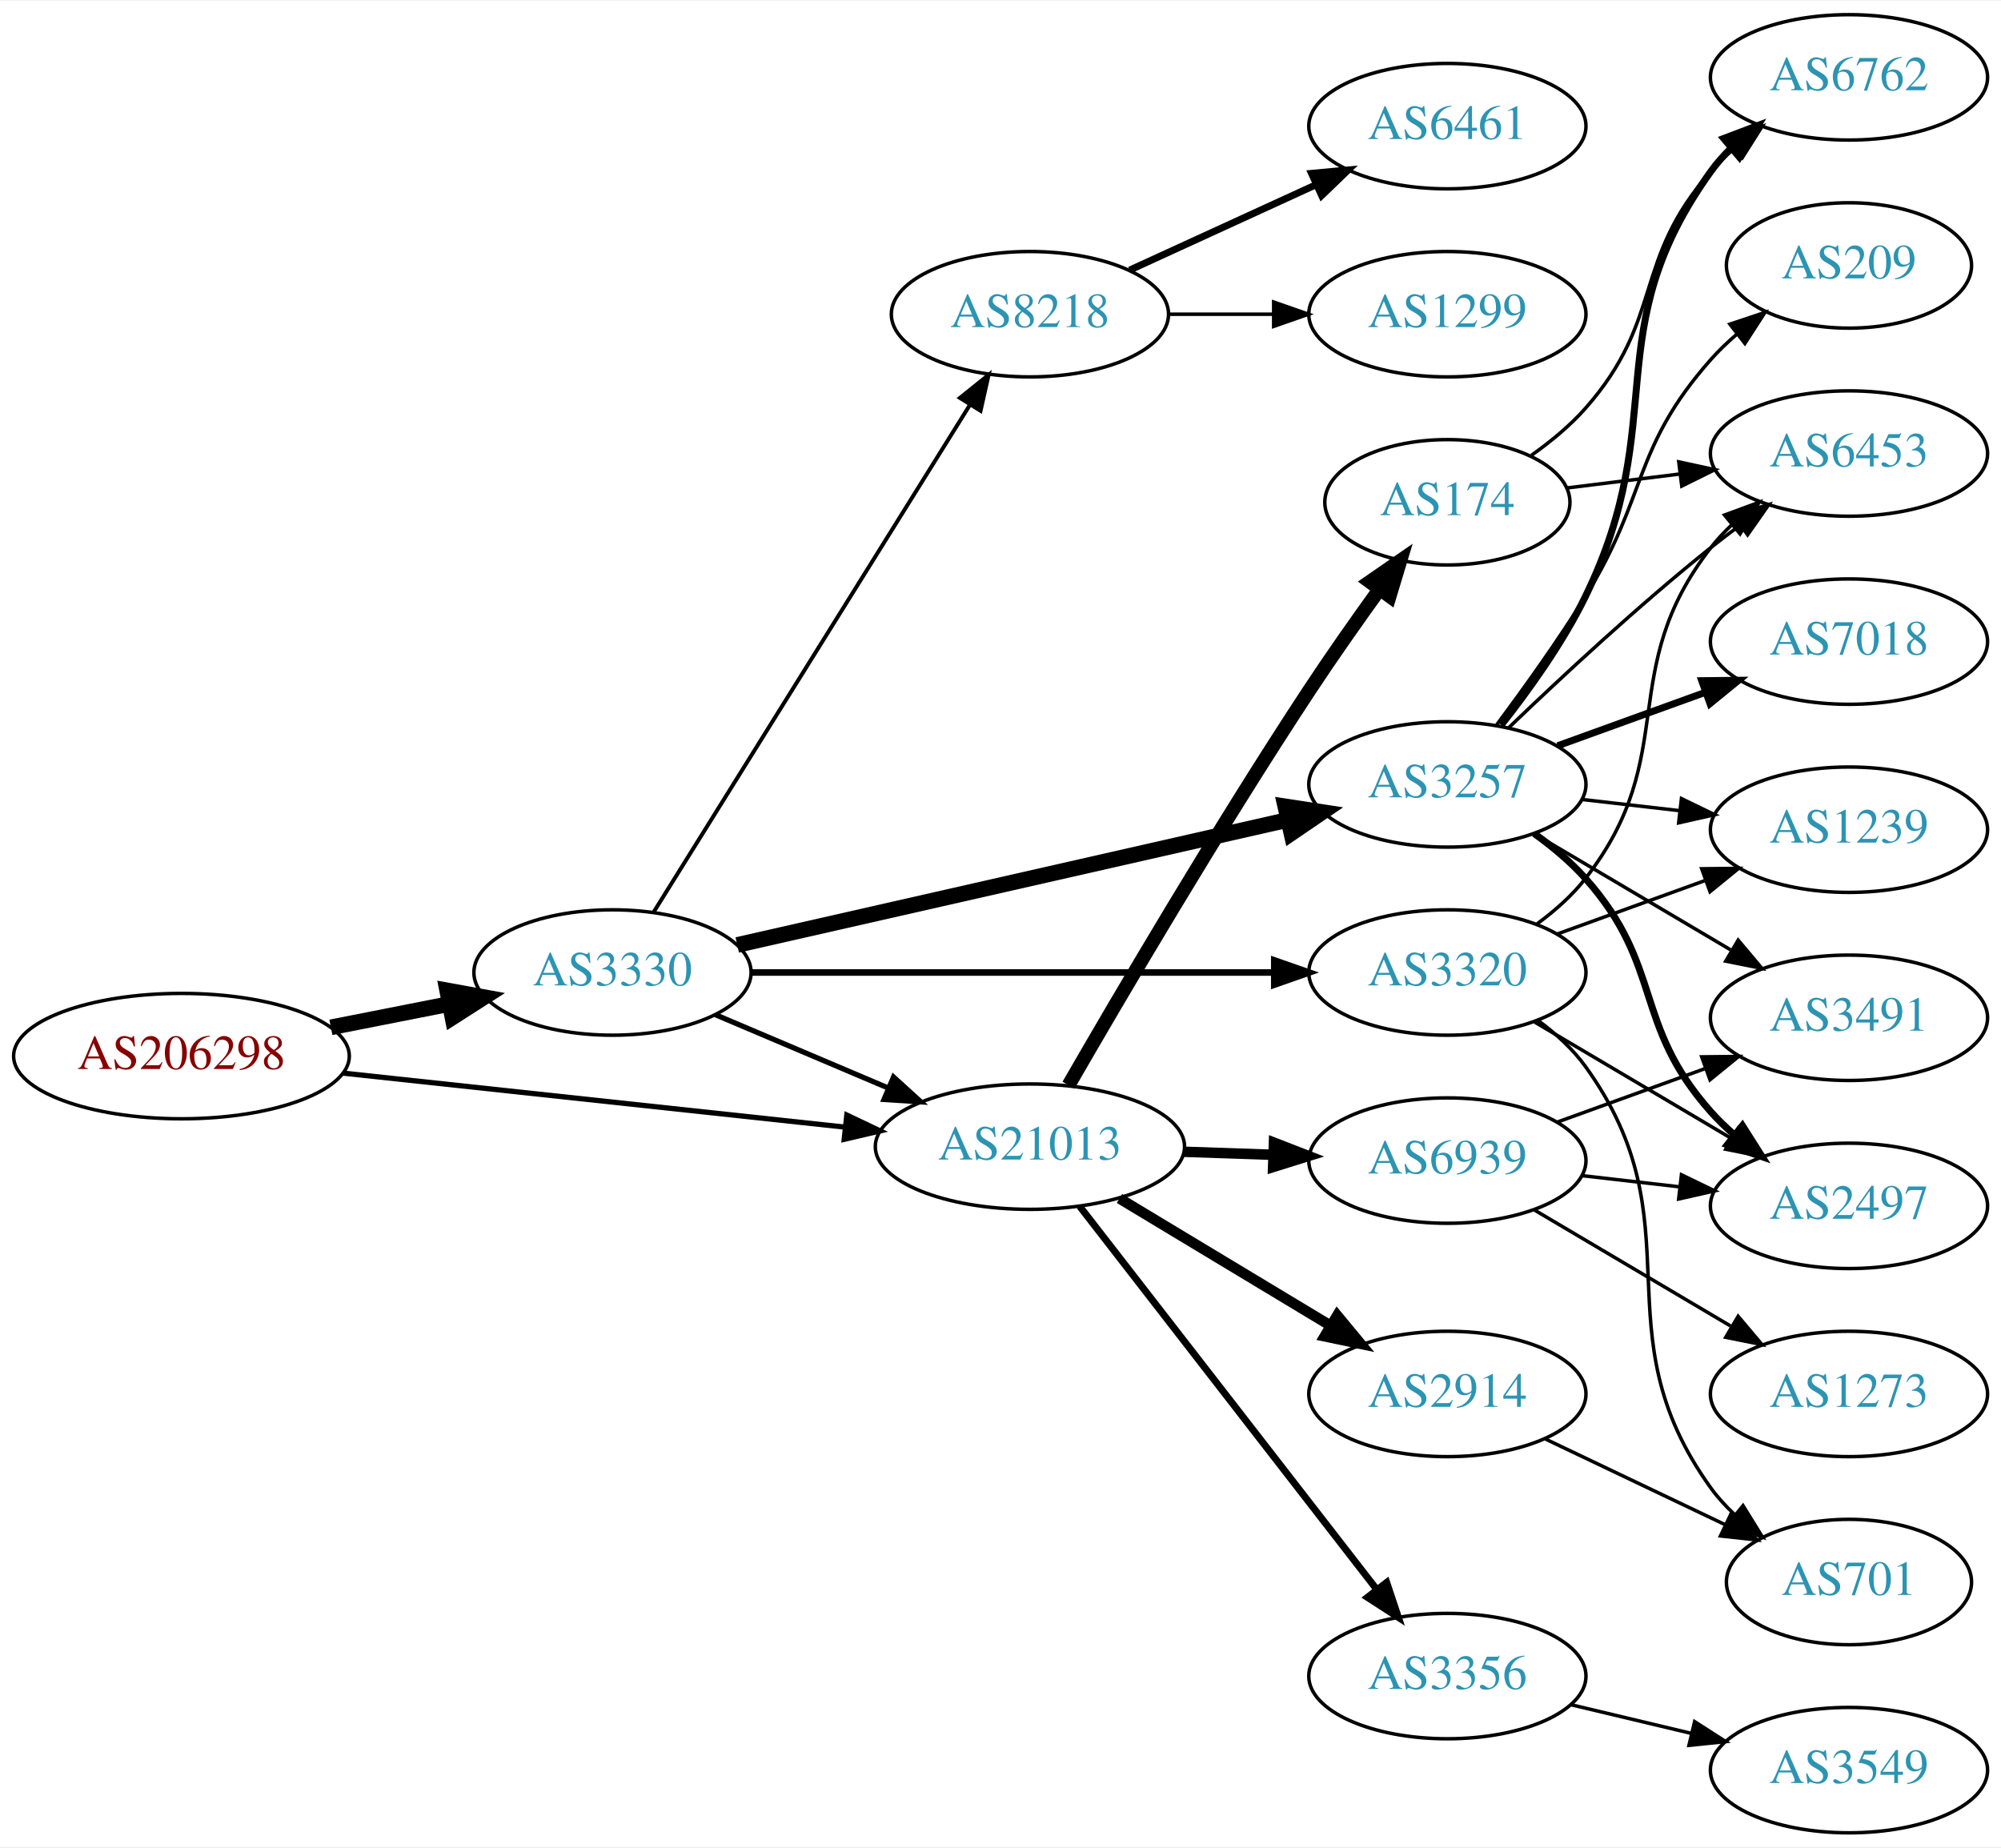
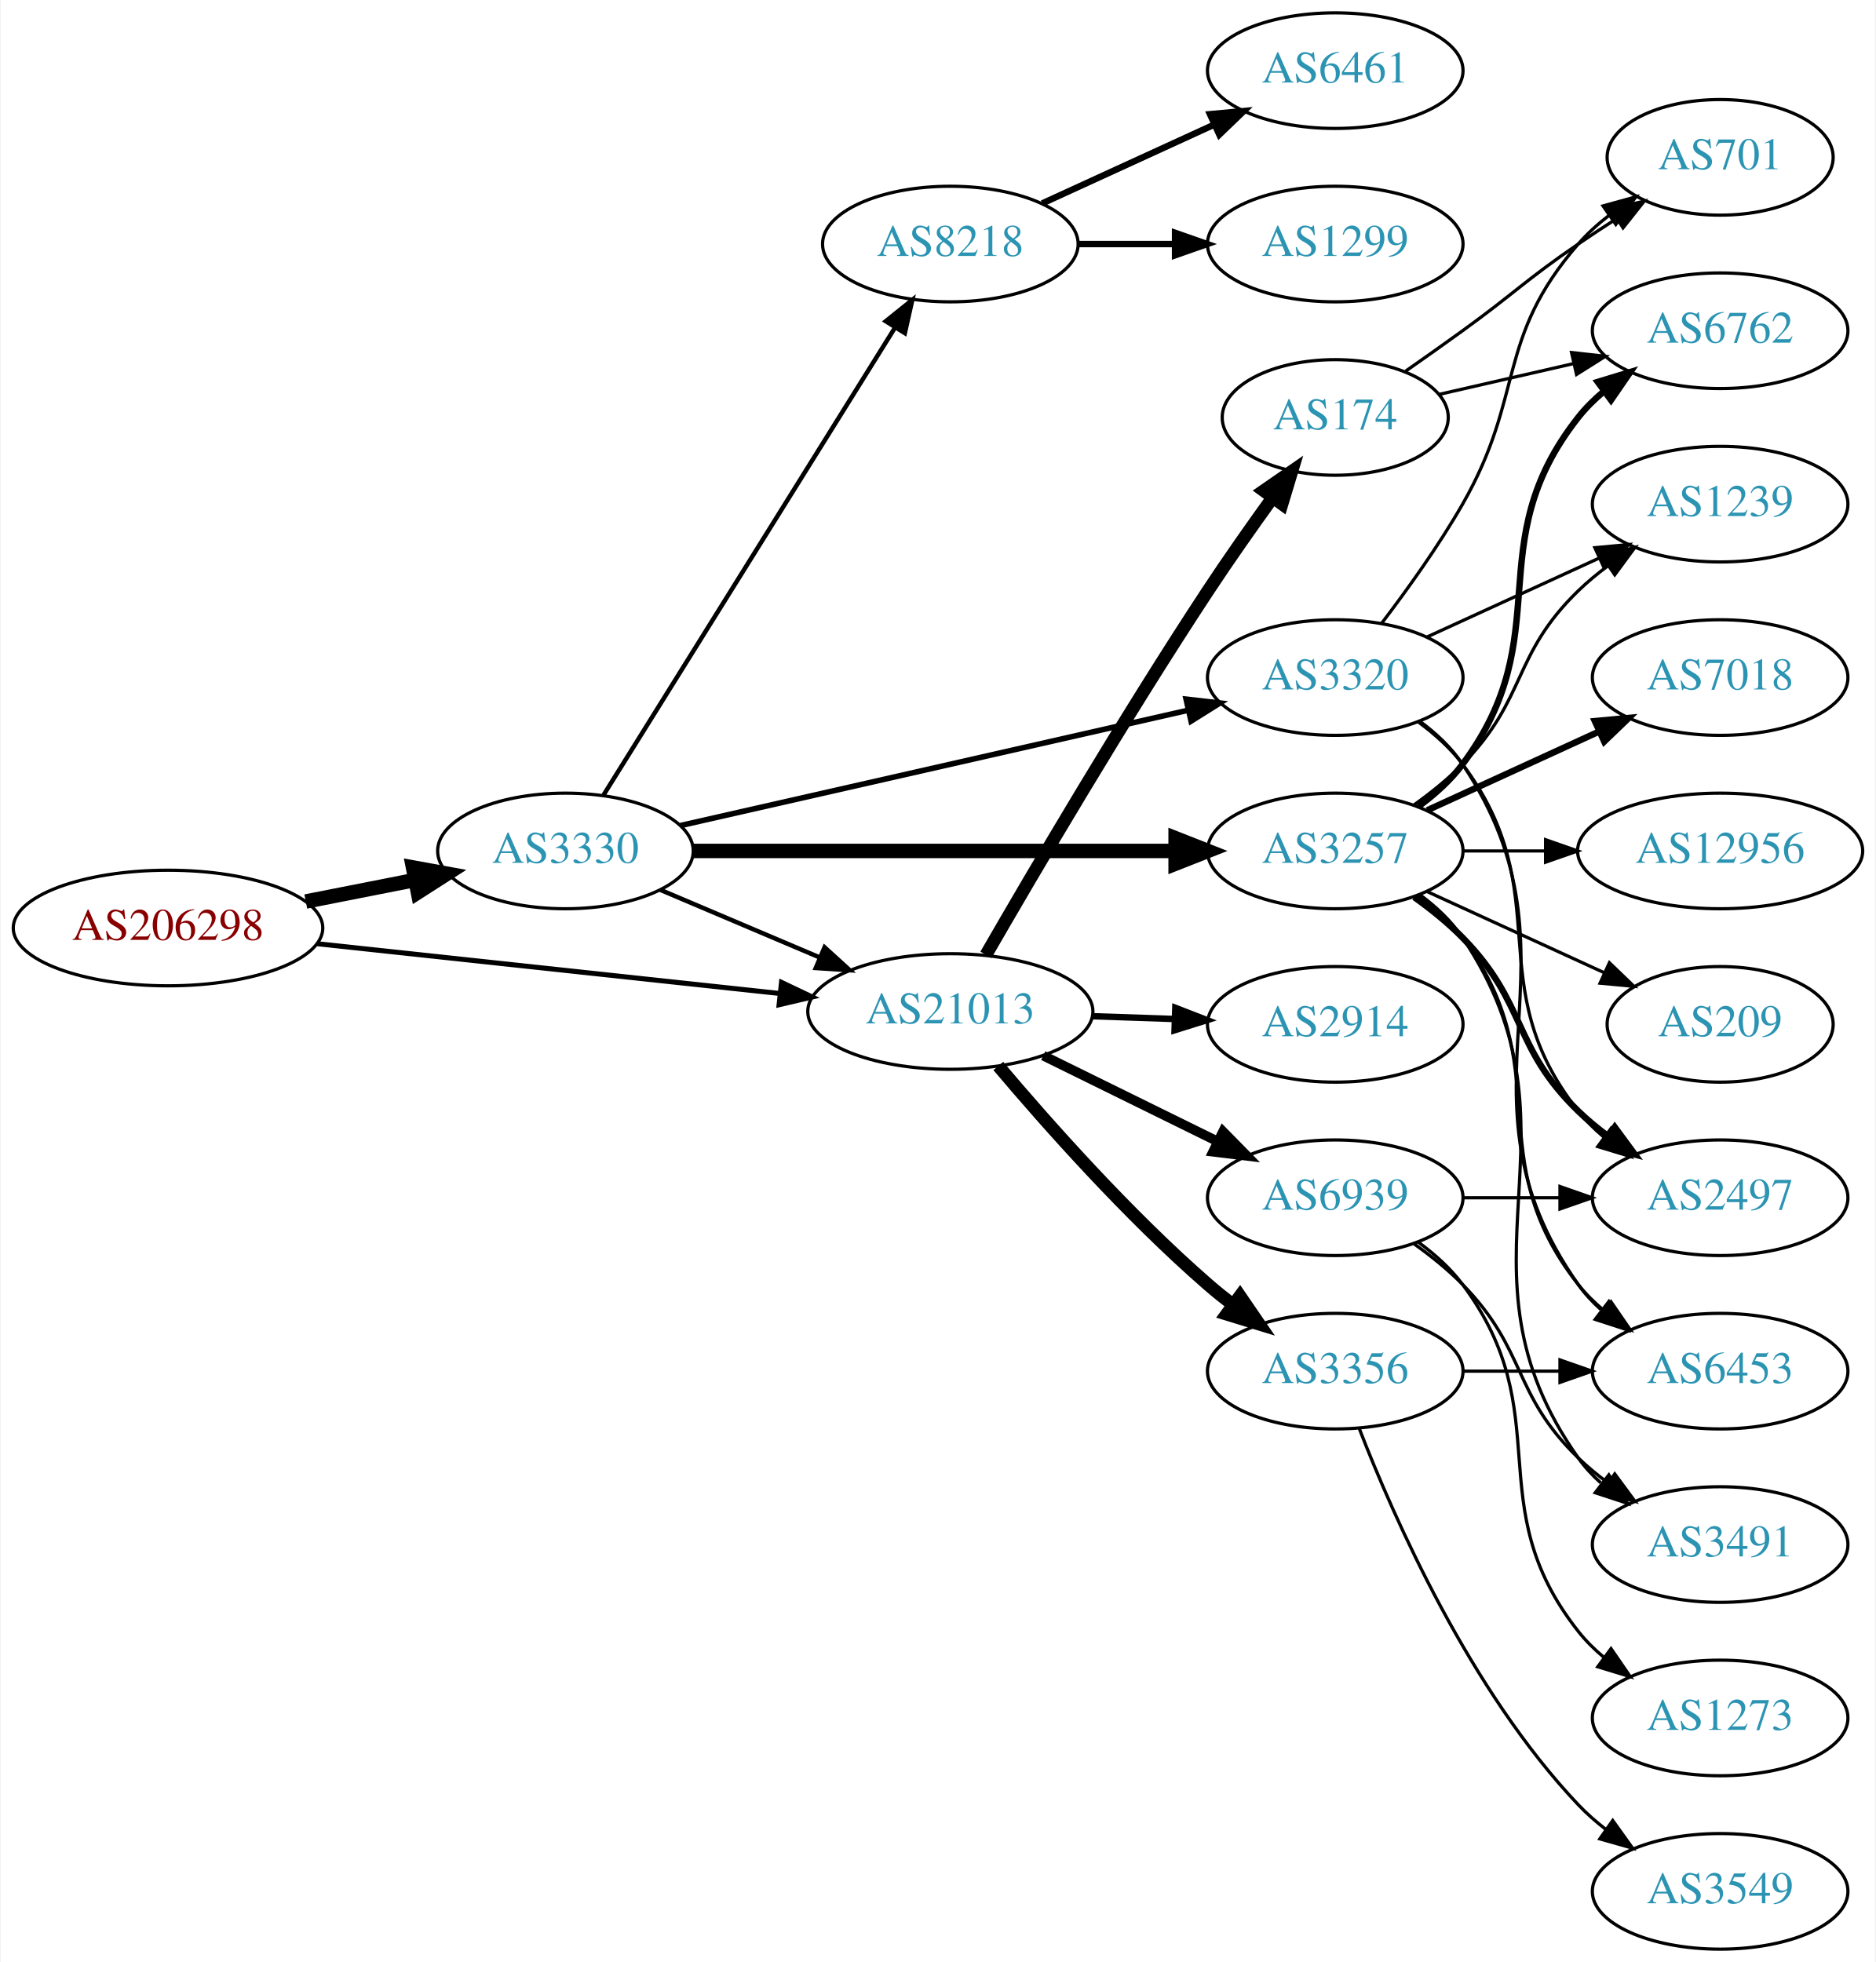
- <svg xmlns="http://www.w3.org/2000/svg" xmlns:xlink="http://www.w3.org/1999/xlink" width="574pt" height="530pt" viewBox="0.00 0.00 574.46 530.00">
-   <g id="graph0" class="graph" transform="scale(1 1) rotate(0) translate(4 526)">
-     <polygon fill="white" stroke="none" points="-4,4 -4,-526 570.463,-526 570.463,4 -4,4" />
+ <svg xmlns="http://www.w3.org/2000/svg" xmlns:xlink="http://www.w3.org/1999/xlink" width="584pt" height="611pt" viewBox="0.00 0.00 583.56 611.00">
+   <g id="graph0" class="graph" transform="scale(1 1) rotate(0) translate(4 607)">
+     <polygon fill="white" stroke="none" points="-4,4 -4,-607 579.562,-607 579.562,4 -4,4" />
    <g id="node1" class="node">
      <g id="a_node1">
        <a xlink:href="/asn/206298" xlink:title="AS206298 ~ RKM-AS [AT]">
-           <ellipse fill="#ffffff" stroke="black" cx="48.096" cy="-223" rx="48.192" ry="18" />
-           <text text-anchor="middle" x="48.096" y="-219.3" font-family="Times,serif" font-size="14.00" fill="#880000">AS206298</text>
+           <ellipse fill="#ffffff" stroke="black" cx="48.096" cy="-318" rx="48.192" ry="18" />
+           <text text-anchor="middle" x="48.096" y="-314.3" font-family="Times,serif" font-size="14.00" fill="#880000">AS206298</text>
        </a>
      </g>
    </g>
    <g id="node2" class="node">
      <g id="a_node2">
        <a xlink:href="/asn/3330" xlink:title="AS3330 ~ Vienna, Austria [AT]">
-           <ellipse fill="#ffffff" stroke="black" cx="171.838" cy="-247" rx="39.794" ry="18" />
-           <text text-anchor="middle" x="171.838" y="-243.3" font-family="Times,serif" font-size="14.00" fill="#2c94b3">AS3330</text>
+           <ellipse fill="#ffffff" stroke="black" cx="171.838" cy="-342" rx="39.794" ry="18" />
+           <text text-anchor="middle" x="171.838" y="-338.3" font-family="Times,serif" font-size="14.00" fill="#2c94b3">AS3330</text>
        </a>
      </g>
    </g>
    <g id="edge1" class="edge">
-       <path fill="none" stroke="black" stroke-width="4.5" d="M90.993,-231.259C101.946,-233.419 113.81,-235.758 124.958,-237.955" />
-       <polygon fill="black" stroke="black" stroke-width="4.5" points="124.376,-241.854 134.949,-239.925 125.9,-234.128 124.376,-241.854" />
+       <path fill="none" stroke="black" stroke-width="4.5" d="M90.993,-326.259C101.946,-328.419 113.81,-330.758 124.958,-332.955" />
+       <polygon fill="black" stroke="black" stroke-width="4.5" points="124.376,-336.854 134.949,-334.925 125.9,-329.128 124.376,-336.854" />
    </g>
    <g id="node3" class="node">
      <g id="a_node3">
        <a xlink:href="/asn/21013" xlink:title="AS21013 ~ Wels, AT [AT]">
-           <ellipse fill="#ffffff" stroke="black" cx="291.681" cy="-197" rx="44.393" ry="18" />
-           <text text-anchor="middle" x="291.681" y="-193.3" font-family="Times,serif" font-size="14.00" fill="#2c94b3">AS21013</text>
+           <ellipse fill="#ffffff" stroke="black" cx="291.681" cy="-292" rx="44.393" ry="18" />
+           <text text-anchor="middle" x="291.681" y="-288.3" font-family="Times,serif" font-size="14.00" fill="#2c94b3">AS21013</text>
        </a>
      </g>
    </g>
    <g id="edge2" class="edge">
-       <path fill="none" stroke="black" stroke-width="1.5" d="M94.536,-218.11C135.534,-213.697 195.815,-207.21 238.714,-202.593" />
-       <polygon fill="black" stroke="black" stroke-width="1.5" points="239.109,-206.071 248.677,-201.52 238.36,-199.111 239.109,-206.071" />
-     </g>
-     <g id="edge4" class="edge">
-       <path fill="none" stroke="black" stroke-width="1.5" d="M201.364,-234.896C216.283,-228.566 234.782,-220.718 251.068,-213.808" />
-       <polygon fill="black" stroke="black" stroke-width="1.5" points="252.518,-216.994 260.357,-209.866 249.784,-210.55 252.518,-216.994" />
+       <path fill="none" stroke="black" stroke-width="1.558" d="M94.536,-313.11C135.534,-308.697 195.815,-302.21 238.714,-297.593" />
+       <polygon fill="black" stroke="black" stroke-width="1.558" points="239.109,-301.071 248.677,-296.52 238.36,-294.111 239.109,-301.071" />
+     </g>
+     <g id="edge6" class="edge">
+       <path fill="none" stroke="black" stroke-width="1.385" d="M201.364,-329.896C216.283,-323.566 234.782,-315.718 251.068,-308.808" />
+       <polygon fill="black" stroke="black" stroke-width="1.385" points="252.518,-311.994 260.357,-304.866 249.784,-305.55 252.518,-311.994" />
    </g>
    <g id="node4" class="node">
      <g id="a_node4">
        <a xlink:href="/asn/3320" xlink:title="AS3320 ~ DTAG [DE]">
-           <ellipse fill="#ffffff" stroke="black" cx="411.523" cy="-247" rx="39.794" ry="18" />
-           <text text-anchor="middle" x="411.523" y="-243.3" font-family="Times,serif" font-size="14.00" fill="#2c94b3">AS3320</text>
+           <ellipse fill="#ffffff" stroke="black" cx="411.523" cy="-396" rx="39.794" ry="18" />
+           <text text-anchor="middle" x="411.523" y="-392.3" font-family="Times,serif" font-size="14.00" fill="#2c94b3">AS3320</text>
        </a>
      </g>
    </g>
    <g id="edge3" class="edge">
-       <path fill="none" stroke="black" stroke-width="1.875" d="M211.555,-247C252.474,-247 317.114,-247 361.548,-247" />
-       <polygon fill="black" stroke="black" stroke-width="1.875" points="361.822,-250.5 371.822,-247 361.822,-243.5 361.822,-250.5" />
+       <path fill="none" stroke="black" stroke-width="1.731" d="M207.654,-349.91C249.491,-359.415 319.773,-375.382 365.647,-385.805" />
+       <polygon fill="black" stroke="black" stroke-width="1.731" points="365.087,-389.266 375.614,-388.069 366.638,-382.44 365.087,-389.266" />
    </g>
    <g id="node5" class="node">
      <g id="a_node5">
        <a xlink:href="/asn/3257" xlink:title="AS3257 ~ GTT [DE]">
-           <ellipse fill="#ffffff" stroke="black" cx="411.523" cy="-301" rx="39.794" ry="18" />
-           <text text-anchor="middle" x="411.523" y="-297.3" font-family="Times,serif" font-size="14.00" fill="#2c94b3">AS3257</text>
-         </a>
-       </g>
-     </g>
-     <g id="edge5" class="edge">
-       <path fill="none" stroke="black" stroke-width="4.5" d="M207.654,-254.91C249.491,-264.415 319.773,-280.382 365.647,-290.805" />
-       <polygon fill="black" stroke="black" stroke-width="4.5" points="364.99,-294.693 375.614,-293.069 366.735,-287.014 364.99,-294.693" />
+           <ellipse fill="#ffffff" stroke="black" cx="411.523" cy="-342" rx="39.794" ry="18" />
+           <text text-anchor="middle" x="411.523" y="-338.3" font-family="Times,serif" font-size="14.00" fill="#2c94b3">AS3257</text>
+         </a>
+       </g>
+     </g>
+     <g id="edge4" class="edge">
+       <path fill="none" stroke="black" stroke-width="4.5" d="M211.555,-342C252.474,-342 317.114,-342 361.548,-342" />
+       <polygon fill="black" stroke="black" stroke-width="4.5" points="361.822,-345.938 371.822,-342 361.822,-338.063 361.822,-345.938" />
    </g>
    <g id="node6" class="node">
      <g id="a_node6">
        <a xlink:href="/asn/8218" xlink:title="AS8218 ~ legacy Neotelecoms [FR]">
-           <ellipse fill="#ffffff" stroke="black" cx="291.681" cy="-436" rx="39.794" ry="18" />
-           <text text-anchor="middle" x="291.681" y="-432.3" font-family="Times,serif" font-size="14.00" fill="#2c94b3">AS8218</text>
-         </a>
-       </g>
-     </g>
-     <g id="edge6" class="edge">
-       <path fill="none" stroke="black" stroke-width="1.125" d="M183.713,-264.442C204.496,-297.775 249.957,-370.686 274.386,-409.866" />
-       <polygon fill="black" stroke="black" stroke-width="1.125" points="271.571,-411.966 279.832,-418.6 277.511,-408.263 271.571,-411.966" />
-     </g>
-     <g id="node11" class="node">
-       <g id="a_node11">
+           <ellipse fill="#ffffff" stroke="black" cx="291.681" cy="-531" rx="39.794" ry="18" />
+           <text text-anchor="middle" x="291.681" y="-527.3" font-family="Times,serif" font-size="14.00" fill="#2c94b3">AS8218</text>
+         </a>
+       </g>
+     </g>
+     <g id="edge5" class="edge">
+       <path fill="none" stroke="black" stroke-width="1.385" d="M183.713,-359.442C204.496,-392.775 249.957,-465.686 274.386,-504.866" />
+       <polygon fill="black" stroke="black" stroke-width="1.385" points="271.571,-506.966 279.832,-513.6 277.511,-503.263 271.571,-506.966" />
+     </g>
+     <g id="node18" class="node">
+       <g id="a_node18">
+         <a xlink:href="/asn/3356" xlink:title="AS3356 ~ Level 3 Parent, LLC [US]">
+           <ellipse fill="#ffffff" stroke="black" cx="411.523" cy="-180" rx="39.794" ry="18" />
+           <text text-anchor="middle" x="411.523" y="-176.3" font-family="Times,serif" font-size="14.00" fill="#2c94b3">AS3356</text>
+         </a>
+       </g>
+     </g>
+     <g id="edge21" class="edge">
+       <path fill="none" stroke="black" stroke-width="4" d="M306.616,-275.034C321.737,-257.125 347.058,-228.561 371.877,-207 374.348,-204.853 376.991,-202.718 379.691,-200.643" />
+       <polygon fill="black" stroke="black" stroke-width="4" points="381.863,-203.39 387.849,-194.649 377.718,-197.749 381.863,-203.39" />
+     </g>
+     <g id="node19" class="node">
+       <g id="a_node19">
        <a xlink:href="/asn/2914" xlink:title="AS2914 ~ NTT America, Inc. [US]">
-           <ellipse fill="#ffffff" stroke="black" cx="411.523" cy="-126" rx="39.794" ry="18" />
-           <text text-anchor="middle" x="411.523" y="-122.3" font-family="Times,serif" font-size="14.00" fill="#2c94b3">AS2914</text>
-         </a>
-       </g>
-     </g>
-     <g id="edge11" class="edge">
-       <path fill="none" stroke="black" stroke-width="3" d="M317.384,-182.116C334.98,-171.515 358.806,-157.16 377.954,-145.623" />
-       <polygon fill="black" stroke="black" stroke-width="3" points="379.898,-148.538 386.657,-140.379 376.285,-142.542 379.898,-148.538" />
-     </g>
-     <g id="node12" class="node">
-       <g id="a_node12">
+           <ellipse fill="#ffffff" stroke="black" cx="411.523" cy="-288" rx="39.794" ry="18" />
+           <text text-anchor="middle" x="411.523" y="-284.3" font-family="Times,serif" font-size="14.00" fill="#2c94b3">AS2914</text>
+         </a>
+       </g>
+     </g>
+     <g id="edge22" class="edge">
+       <path fill="none" stroke="black" stroke-width="2" d="M335.892,-290.533C344.204,-290.251 352.967,-289.954 361.449,-289.666" />
+       <polygon fill="black" stroke="black" stroke-width="2" points="361.732,-293.158 371.608,-289.321 361.495,-286.162 361.732,-293.158" />
+     </g>
+     <g id="node20" class="node">
+       <g id="a_node20">
        <a xlink:href="/asn/174" xlink:title="AS174 ~ Cogent Communications [US]">
-           <ellipse fill="#ffffff" stroke="black" cx="411.523" cy="-382" rx="35.194" ry="18" />
-           <text text-anchor="middle" x="411.523" y="-378.3" font-family="Times,serif" font-size="14.00" fill="#2c94b3">AS174</text>
-         </a>
-       </g>
-     </g>
-     <g id="edge12" class="edge">
-       <path fill="none" stroke="black" stroke-width="4" d="M302.763,-214.643C317.415,-240.055 345.708,-288.273 371.877,-328 378.22,-337.631 385.507,-347.98 392.031,-357.016" />
-       <polygon fill="black" stroke="black" stroke-width="4" points="389.282,-359.186 397.997,-365.21 394.941,-355.066 389.282,-359.186" />
-     </g>
-     <g id="node13" class="node">
-       <g id="a_node13">
-         <a xlink:href="/asn/3356" xlink:title="AS3356 ~ Level 3 Parent, LLC [US]">
-           <ellipse fill="#ffffff" stroke="black" cx="411.523" cy="-45" rx="39.794" ry="18" />
-           <text text-anchor="middle" x="411.523" y="-41.3" font-family="Times,serif" font-size="14.00" fill="#2c94b3">AS3356</text>
-         </a>
-       </g>
-     </g>
-     <g id="edge13" class="edge">
-       <path fill="none" stroke="black" stroke-width="2" d="M305.969,-179.859C326.767,-153.033 367.109,-100.998 391.145,-69.995" />
-       <polygon fill="black" stroke="black" stroke-width="2" points="394.101,-71.894 397.462,-61.846 388.569,-67.605 394.101,-71.894" />
-     </g>
-     <g id="node14" class="node">
-       <g id="a_node14">
+           <ellipse fill="#ffffff" stroke="black" cx="411.523" cy="-477" rx="35.194" ry="18" />
+           <text text-anchor="middle" x="411.523" y="-473.3" font-family="Times,serif" font-size="14.00" fill="#2c94b3">AS174</text>
+         </a>
+       </g>
+     </g>
+     <g id="edge23" class="edge">
+       <path fill="none" stroke="black" stroke-width="4" d="M302.763,-309.643C317.415,-335.055 345.708,-383.273 371.877,-423 378.22,-432.631 385.507,-442.98 392.031,-452.016" />
+       <polygon fill="black" stroke="black" stroke-width="4" points="389.282,-454.186 397.997,-460.21 394.941,-450.066 389.282,-454.186" />
+     </g>
+     <g id="node21" class="node">
+       <g id="a_node21">
        <a xlink:href="/asn/6939" xlink:title="AS6939 ~ Hurricane Electric LLC [US]">
-           <ellipse fill="#ffffff" stroke="black" cx="411.523" cy="-193" rx="39.794" ry="18" />
-           <text text-anchor="middle" x="411.523" y="-189.3" font-family="Times,serif" font-size="14.00" fill="#2c94b3">AS6939</text>
-         </a>
-       </g>
-     </g>
-     <g id="edge14" class="edge">
-       <path fill="none" stroke="black" stroke-width="3" d="M335.892,-195.533C344.204,-195.251 352.967,-194.954 361.449,-194.666" />
-       <polygon fill="black" stroke="black" stroke-width="3" points="361.732,-198.158 371.608,-194.321 361.495,-191.162 361.732,-198.158" />
+           <ellipse fill="#ffffff" stroke="black" cx="411.523" cy="-234" rx="39.794" ry="18" />
+           <text text-anchor="middle" x="411.523" y="-230.3" font-family="Times,serif" font-size="14.00" fill="#2c94b3">AS6939</text>
+         </a>
+       </g>
+     </g>
+     <g id="edge24" class="edge">
+       <path fill="none" stroke="black" stroke-width="3" d="M320.608,-278.255C336.802,-270.284 357.363,-260.164 374.735,-251.614" />
+       <polygon fill="black" stroke="black" stroke-width="3" points="376.584,-254.605 384.01,-247.049 373.493,-248.325 376.584,-254.605" />
    </g>
    <g id="node7" class="node">
      <g id="a_node7">
        <a xlink:href="/asn/6453" xlink:title="AS6453 ~ TATA COMMUNICATIONS (AMERICA) INC [US]">
-           <ellipse fill="#ffffff" stroke="black" cx="526.816" cy="-396" rx="39.794" ry="18" />
-           <text text-anchor="middle" x="526.816" y="-392.3" font-family="Times,serif" font-size="14.00" fill="#2c94b3">AS6453</text>
+           <ellipse fill="#ffffff" stroke="black" cx="531.366" cy="-180" rx="39.794" ry="18" />
+           <text text-anchor="middle" x="531.366" y="-176.3" font-family="Times,serif" font-size="14.00" fill="#2c94b3">AS6453</text>
        </a>
      </g>
    </g>
    <g id="edge7" class="edge">
-       <path fill="none" stroke="black" d="M437.305,-260.995C442.389,-264.719 447.348,-269.092 451.17,-274 478.91,-309.625 459.429,-333.375 487.17,-369 488.961,-371.301 491.002,-373.484 493.189,-375.538" />
-       <polygon fill="black" stroke="black" points="491.091,-378.344 501.034,-382.005 495.544,-372.943 491.091,-378.344" />
+       <path fill="none" stroke="black" d="M437.842,-382.393C442.898,-378.649 447.71,-374.169 451.17,-369 492.194,-307.706 444.59,-267.225 487.17,-207 489.161,-204.184 491.548,-201.599 494.164,-199.24" />
+       <polygon fill="black" stroke="black" points="496.716,-201.694 502.532,-192.838 492.463,-196.135 496.716,-201.694" />
    </g>
    <g id="node8" class="node">
      <g id="a_node8">
-         <a xlink:href="/asn/701" xlink:title="AS701 ~ UUNET [US]">
-           <ellipse fill="#ffffff" stroke="black" cx="526.816" cy="-72" rx="35.194" ry="18" />
-           <text text-anchor="middle" x="526.816" y="-68.3" font-family="Times,serif" font-size="14.00" fill="#2c94b3">AS701</text>
+         <a xlink:href="/asn/1239" xlink:title="AS1239 ~ Sprint [US]">
+           <ellipse fill="#ffffff" stroke="black" cx="531.366" cy="-450" rx="39.794" ry="18" />
+           <text text-anchor="middle" x="531.366" y="-446.3" font-family="Times,serif" font-size="14.00" fill="#2c94b3">AS1239</text>
        </a>
      </g>
    </g>
    <g id="edge8" class="edge">
-       <path fill="none" stroke="black" d="M437.575,-233.207C442.645,-229.473 447.53,-225.044 451.17,-220 484.002,-174.502 454.337,-144.498 487.17,-99 489.133,-96.279 491.459,-93.737 493.981,-91.386" />
-       <polygon fill="black" stroke="black" points="496.397,-93.933 501.968,-84.921 491.993,-88.492 496.397,-93.933" />
+       <path fill="none" stroke="black" d="M440.152,-408.661C456.109,-415.973 476.379,-425.261 493.662,-433.181" />
+       <polygon fill="black" stroke="black" points="492.361,-436.435 502.91,-437.419 495.277,-430.071 492.361,-436.435" />
    </g>
    <g id="node9" class="node">
      <g id="a_node9">
        <a xlink:href="/asn/2497" xlink:title="AS2497 ~ Internet Initiative Japan Inc. [JP]">
-           <ellipse fill="#ffffff" stroke="black" cx="526.816" cy="-180" rx="39.794" ry="18" />
-           <text text-anchor="middle" x="526.816" y="-176.3" font-family="Times,serif" font-size="14.00" fill="#2c94b3">AS2497</text>
+           <ellipse fill="#ffffff" stroke="black" cx="531.366" cy="-234" rx="39.794" ry="18" />
+           <text text-anchor="middle" x="531.366" y="-230.3" font-family="Times,serif" font-size="14.00" fill="#2c94b3">AS2497</text>
        </a>
      </g>
    </g>
    <g id="edge9" class="edge">
-       <path fill="none" stroke="black" d="M436.55,-232.791C452.922,-223.109 474.809,-210.165 492.813,-199.518" />
-       <polygon fill="black" stroke="black" points="494.998,-202.292 501.824,-194.188 491.435,-196.266 494.998,-202.292" />
+       <path fill="none" stroke="black" d="M437.454,-382.118C442.53,-378.389 447.448,-373.984 451.17,-369 481.441,-328.458 455.871,-300.754 487.17,-261 489.495,-258.047 492.238,-255.33 495.197,-252.853" />
+       <polygon fill="black" stroke="black" points="497.39,-255.585 503.394,-246.855 493.257,-249.936 497.39,-255.585" />
    </g>
    <g id="node10" class="node">
      <g id="a_node10">
-         <a xlink:href="/asn/1239" xlink:title="AS1239 ~ Sprint [US]">
-           <ellipse fill="#ffffff" stroke="black" cx="526.816" cy="-288" rx="39.794" ry="18" />
-           <text text-anchor="middle" x="526.816" y="-284.3" font-family="Times,serif" font-size="14.00" fill="#2c94b3">AS1239</text>
+         <a xlink:href="/asn/701" xlink:title="AS701 ~ UUNET [US]">
+           <ellipse fill="#ffffff" stroke="black" cx="531.366" cy="-558" rx="35.194" ry="18" />
+           <text text-anchor="middle" x="531.366" y="-554.3" font-family="Times,serif" font-size="14.00" fill="#2c94b3">AS701</text>
        </a>
      </g>
    </g>
    <g id="edge10" class="edge">
-       <path fill="none" stroke="black" d="M443.182,-258.095C456.154,-262.79 471.448,-268.324 485.328,-273.348" />
-       <polygon fill="black" stroke="black" points="484.539,-276.784 495.133,-276.896 486.921,-270.202 484.539,-276.784" />
+       <path fill="none" stroke="black" d="M425.984,-412.913C433.877,-423.27 443.727,-436.992 451.17,-450 470.734,-484.194 461.336,-501.258 487.17,-531 489.975,-534.23 493.263,-537.203 496.75,-539.902" />
+       <polygon fill="black" stroke="black" points="494.902,-542.879 505.117,-545.69 498.885,-537.122 494.902,-542.879" />
+     </g>
+     <g id="edge17" class="edge">
+       <path fill="none" stroke="black" d="M437.454,-328.118C442.53,-324.389 447.448,-319.984 451.17,-315 481.441,-274.458 455.871,-246.754 487.17,-207 489.495,-204.047 492.238,-201.33 495.197,-198.853" />
+       <polygon fill="black" stroke="black" points="497.39,-201.585 503.394,-192.855 493.257,-195.936 497.39,-201.585" />
+     </g>
+     <g id="edge15" class="edge">
+       <path fill="none" stroke="black" d="M436.117,-356.389C441.373,-360.148 446.705,-364.437 451.17,-369 471.342,-389.617 466.476,-402.906 487.17,-423 490.015,-425.763 493.189,-428.386 496.489,-430.834" />
+       <polygon fill="black" stroke="black" points="494.605,-433.786 504.837,-436.538 498.554,-428.006 494.605,-433.786" />
+     </g>
+     <g id="edge12" class="edge">
+       <path fill="none" stroke="black" stroke-width="2" d="M436.117,-327.611C441.373,-323.852 446.705,-319.563 451.17,-315 471.342,-294.383 466.476,-281.094 487.17,-261 490.015,-258.237 493.189,-255.614 496.489,-253.166" />
+       <polygon fill="black" stroke="black" stroke-width="2" points="498.554,-255.994 504.837,-247.462 494.605,-250.214 498.554,-255.994" />
+     </g>
+     <g id="node11" class="node">
+       <g id="a_node11">
+         <a xlink:href="/asn/6762" xlink:title="AS6762 ~ TELECOM ITALIA SPARKLE S.p.A. [IT]">
+           <ellipse fill="#ffffff" stroke="black" cx="531.366" cy="-504" rx="39.794" ry="18" />
+           <text text-anchor="middle" x="531.366" y="-500.3" font-family="Times,serif" font-size="14.00" fill="#2c94b3">AS6762</text>
+         </a>
+       </g>
+     </g>
+     <g id="edge11" class="edge">
+       <path fill="none" stroke="black" stroke-width="2" d="M437.454,-355.882C442.53,-359.611 447.448,-364.016 451.17,-369 481.441,-409.542 455.871,-437.246 487.17,-477 489.495,-479.953 492.238,-482.67 495.197,-485.147" />
+       <polygon fill="black" stroke="black" stroke-width="2" points="493.257,-488.064 503.394,-491.145 497.39,-482.415 493.257,-488.064" />
+     </g>
+     <g id="node12" class="node">
+       <g id="a_node12">
+         <a xlink:href="/asn/3491" xlink:title="AS3491 ~ PCCW Global, Inc. [US]">
+           <ellipse fill="#ffffff" stroke="black" cx="531.366" cy="-126" rx="39.794" ry="18" />
+           <text text-anchor="middle" x="531.366" y="-122.3" font-family="Times,serif" font-size="14.00" fill="#2c94b3">AS3491</text>
+         </a>
+       </g>
+     </g>
+     <g id="edge13" class="edge">
+       <path fill="none" stroke="black" d="M437.842,-328.393C442.898,-324.649 447.71,-320.169 451.17,-315 492.194,-253.706 444.59,-213.225 487.17,-153 489.161,-150.184 491.548,-147.599 494.164,-145.24" />
+       <polygon fill="black" stroke="black" points="496.716,-147.694 502.532,-138.838 492.463,-142.135 496.716,-147.694" />
+     </g>
+     <g id="node13" class="node">
+       <g id="a_node13">
+         <a xlink:href="/asn/7018" xlink:title="AS7018 ~ AT&amp;T Services, Inc. [US]">
+           <ellipse fill="#ffffff" stroke="black" cx="531.366" cy="-396" rx="39.794" ry="18" />
+           <text text-anchor="middle" x="531.366" y="-392.3" font-family="Times,serif" font-size="14.00" fill="#2c94b3">AS7018</text>
+         </a>
+       </g>
+     </g>
+     <g id="edge14" class="edge">
+       <path fill="none" stroke="black" stroke-width="2" d="M440.152,-354.661C456.109,-361.973 476.379,-371.261 493.662,-379.181" />
+       <polygon fill="black" stroke="black" stroke-width="2" points="492.361,-382.435 502.91,-383.419 495.277,-376.071 492.361,-382.435" />
+     </g>
+     <g id="node14" class="node">
+       <g id="a_node14">
+         <a xlink:href="/asn/12956" xlink:title="AS12956 ~ TELXIUS [ES]">
+           <ellipse fill="#ffffff" stroke="black" cx="531.366" cy="-342" rx="44.393" ry="18" />
+           <text text-anchor="middle" x="531.366" y="-338.3" font-family="Times,serif" font-size="14.00" fill="#2c94b3">AS12956</text>
+         </a>
+       </g>
    </g>
    <g id="edge16" class="edge">
-       <path fill="none" stroke="black" d="M429.167,-317.312C443.942,-331.51 466.355,-352.363 487.17,-369 489.873,-371.161 492.737,-373.344 495.636,-375.484" />
-       <polygon fill="black" stroke="black" points="493.627,-378.35 503.791,-381.344 497.712,-372.666 493.627,-378.35" />
-     </g>
-     <g id="edge17" class="edge">
-       <path fill="none" stroke="black" stroke-width="2" d="M436.438,-286.91C441.681,-283.14 446.926,-278.77 451.17,-274 473.637,-248.743 464.702,-232.257 487.17,-207 489.159,-204.764 491.368,-202.616 493.694,-200.577" />
-       <polygon fill="black" stroke="black" stroke-width="2" points="496.226,-203.036 501.901,-194.09 491.885,-197.545 496.226,-203.036" />
-     </g>
-     <g id="edge15" class="edge">
-       <path fill="none" stroke="black" d="M450.248,-296.671C459.229,-295.641 468.928,-294.528 478.286,-293.454" />
-       <polygon fill="black" stroke="black" points="478.72,-296.927 488.256,-292.31 477.922,-289.973 478.72,-296.927" />
+       <path fill="none" stroke="black" d="M451.436,-342C459.538,-342 468.214,-342 476.74,-342" />
+       <polygon fill="black" stroke="black" points="477.018,-345.5 487.017,-342 477.017,-338.5 477.018,-345.5" />
    </g>
    <g id="node15" class="node">
      <g id="a_node15">
-         <a xlink:href="/asn/7018" xlink:title="AS7018 ~ AT&amp;T Services, Inc. [US]">
-           <ellipse fill="#ffffff" stroke="black" cx="526.816" cy="-342" rx="39.794" ry="18" />
-           <text text-anchor="middle" x="526.816" y="-338.3" font-family="Times,serif" font-size="14.00" fill="#2c94b3">AS7018</text>
+         <a xlink:href="/asn/209" xlink:title="AS209 ~ CenturyLink Communications, LLC [US]">
+           <ellipse fill="#ffffff" stroke="black" cx="531.366" cy="-288" rx="35.194" ry="18" />
+           <text text-anchor="middle" x="531.366" y="-284.3" font-family="Times,serif" font-size="14.00" fill="#2c94b3">AS209</text>
        </a>
      </g>
    </g>
    <g id="edge18" class="edge">
-       <path fill="none" stroke="black" stroke-width="2" d="M443.182,-312.095C456.154,-316.79 471.448,-322.324 485.328,-327.348" />
-       <polygon fill="black" stroke="black" stroke-width="2" points="484.539,-330.784 495.133,-330.896 486.921,-324.202 484.539,-330.784" />
+       <path fill="none" stroke="black" d="M440.152,-329.339C456.568,-321.817 477.55,-312.202 495.147,-304.139" />
+       <polygon fill="black" stroke="black" points="496.891,-307.189 504.524,-299.842 493.975,-300.826 496.891,-307.189" />
    </g>
    <g id="node16" class="node">
      <g id="a_node16">
-         <a xlink:href="/asn/6762" xlink:title="AS6762 ~ TELECOM ITALIA SPARKLE S.p.A. [IT]">
-           <ellipse fill="#ffffff" stroke="black" cx="526.816" cy="-504" rx="39.794" ry="18" />
-           <text text-anchor="middle" x="526.816" y="-500.3" font-family="Times,serif" font-size="14.00" fill="#2c94b3">AS6762</text>
+         <a xlink:href="/asn/6461" xlink:title="AS6461 ~ ZAYO-6461 [US]">
+           <ellipse fill="#ffffff" stroke="black" cx="411.523" cy="-585" rx="39.794" ry="18" />
+           <text text-anchor="middle" x="411.523" y="-581.3" font-family="Times,serif" font-size="14.00" fill="#2c94b3">AS6461</text>
        </a>
      </g>
    </g>
    <g id="edge19" class="edge">
-       <path fill="none" stroke="black" stroke-width="2" d="M426.992,-318.054C435.036,-328.239 444.697,-341.739 451.17,-355 475.966,-405.805 454.14,-431.119 487.17,-477 488.873,-479.366 490.851,-481.597 492.994,-483.684" />
-       <polygon fill="black" stroke="black" stroke-width="2" points="490.85,-486.454 500.756,-490.213 495.356,-481.098 490.85,-486.454" />
+       <path fill="none" stroke="black" stroke-width="2" d="M320.309,-543.661C336.266,-550.973 356.537,-560.261 373.82,-568.181" />
+       <polygon fill="black" stroke="black" stroke-width="2" points="372.518,-571.435 383.067,-572.419 375.434,-565.071 372.518,-571.435" />
    </g>
    <g id="node17" class="node">
      <g id="a_node17">
-         <a xlink:href="/asn/3491" xlink:title="AS3491 ~ PCCW Global, Inc. [US]">
-           <ellipse fill="#ffffff" stroke="black" cx="526.816" cy="-234" rx="39.794" ry="18" />
-           <text text-anchor="middle" x="526.816" y="-230.3" font-family="Times,serif" font-size="14.00" fill="#2c94b3">AS3491</text>
+         <a xlink:href="/asn/1299" xlink:title="AS1299 ~ Telia Carrier [EU]">
+           <ellipse fill="#ffffff" stroke="black" cx="411.523" cy="-531" rx="39.794" ry="18" />
+           <text text-anchor="middle" x="411.523" y="-527.3" font-family="Times,serif" font-size="14.00" fill="#2c94b3">AS1299</text>
        </a>
      </g>
    </g>
    <g id="edge20" class="edge">
-       <path fill="none" stroke="black" d="M436.55,-286.791C452.922,-277.109 474.809,-264.165 492.813,-253.518" />
-       <polygon fill="black" stroke="black" points="494.998,-256.292 501.824,-248.188 491.435,-250.266 494.998,-256.292" />
-     </g>
-     <g id="node18" class="node">
-       <g id="a_node18">
-         <a xlink:href="/asn/209" xlink:title="AS209 ~ CenturyLink Communications, LLC [US]">
-           <ellipse fill="#ffffff" stroke="black" cx="526.816" cy="-450" rx="35.194" ry="18" />
-           <text text-anchor="middle" x="526.816" y="-446.3" font-family="Times,serif" font-size="14.00" fill="#2c94b3">AS209</text>
-         </a>
-       </g>
-     </g>
-     <g id="edge21" class="edge">
-       <path fill="none" stroke="black" d="M425.663,-318.105C433.442,-328.529 443.284,-342.255 451.17,-355 469.161,-384.081 464.52,-397.38 487.17,-423 489.392,-425.514 491.894,-427.915 494.529,-430.176" />
-       <polygon fill="black" stroke="black" points="492.639,-433.14 502.686,-436.505 496.931,-427.609 492.639,-433.14" />
-     </g>
-     <g id="node20" class="node">
-       <g id="a_node20">
-         <a xlink:href="/asn/1299" xlink:title="AS1299 ~ Telia Carrier [EU]">
-           <ellipse fill="#ffffff" stroke="black" cx="411.523" cy="-436" rx="39.794" ry="18" />
-           <text text-anchor="middle" x="411.523" y="-432.3" font-family="Times,serif" font-size="14.00" fill="#2c94b3">AS1299</text>
-         </a>
-       </g>
-     </g>
-     <g id="edge23" class="edge">
-       <path fill="none" stroke="black" d="M331.593,-436C341.146,-436 351.496,-436 361.459,-436" />
-       <polygon fill="black" stroke="black" points="361.651,-439.5 371.651,-436 361.651,-432.5 361.651,-439.5" />
-     </g>
-     <g id="node21" class="node">
-       <g id="a_node21">
-         <a xlink:href="/asn/6461" xlink:title="AS6461 ~ ZAYO-6461 [US]">
-           <ellipse fill="#ffffff" stroke="black" cx="411.523" cy="-490" rx="39.794" ry="18" />
-           <text text-anchor="middle" x="411.523" y="-486.3" font-family="Times,serif" font-size="14.00" fill="#2c94b3">AS6461</text>
-         </a>
-       </g>
-     </g>
-     <g id="edge24" class="edge">
-       <path fill="none" stroke="black" stroke-width="2" d="M320.309,-448.661C336.266,-455.973 356.537,-465.261 373.82,-473.181" />
-       <polygon fill="black" stroke="black" stroke-width="2" points="372.518,-476.435 383.067,-477.419 375.434,-470.071 372.518,-476.435" />
-     </g>
-     <g id="edge25" class="edge">
-       <path fill="none" stroke="black" d="M439.66,-113.066C455.091,-105.71 474.577,-96.423 491.112,-88.541" />
-       <polygon fill="black" stroke="black" points="492.933,-91.551 500.454,-84.089 489.921,-85.232 492.933,-91.551" />
+       <path fill="none" stroke="black" stroke-width="2" d="M331.593,-531C341.146,-531 351.496,-531 361.459,-531" />
+       <polygon fill="black" stroke="black" stroke-width="2" points="361.651,-534.5 371.651,-531 361.651,-527.5 361.651,-534.5" />
    </g>
    <g id="edge26" class="edge">
-       <path fill="none" stroke="black" d="M445.902,-386.125C455.992,-387.372 467.275,-388.766 478.11,-390.105" />
-       <polygon fill="black" stroke="black" points="477.954,-393.612 488.307,-391.365 478.812,-386.665 477.954,-393.612" />
-     </g>
-     <g id="edge27" class="edge">
-       <path fill="none" stroke="black" d="M435.653,-395.495C441.162,-399.395 446.724,-403.972 451.17,-409 473.819,-434.62 464.52,-451.38 487.17,-477 489.152,-479.242 491.356,-481.394 493.678,-483.437" />
-       <polygon fill="black" stroke="black" points="491.866,-486.466 501.879,-489.929 496.211,-480.978 491.866,-486.466" />
-     </g>
-     <g id="node19" class="node">
-       <g id="a_node19">
-         <a xlink:href="/asn/3549" xlink:title="AS3549 ~ Level 3 Parent, LLC [US]">
-           <ellipse fill="#ffffff" stroke="black" cx="526.816" cy="-18" rx="39.794" ry="18" />
-           <text text-anchor="middle" x="526.816" y="-14.3" font-family="Times,serif" font-size="14.00" fill="#2c94b3">AS3549</text>
-         </a>
-       </g>
-     </g>
-     <g id="edge22" class="edge">
-       <path fill="none" stroke="black" d="M447.13,-36.752C458.002,-34.162 470.156,-31.265 481.598,-28.538" />
-       <polygon fill="black" stroke="black" points="482.505,-31.92 491.421,-26.197 480.882,-25.111 482.505,-31.92" />
-     </g>
-     <g id="edge28" class="edge">
-       <path fill="none" stroke="black" d="M450.248,-188.671C459.229,-187.641 468.928,-186.528 478.286,-185.454" />
-       <polygon fill="black" stroke="black" points="478.72,-188.927 488.256,-184.31 477.922,-181.973 478.72,-188.927" />
-     </g>
-     <g id="edge30" class="edge">
-       <path fill="none" stroke="black" d="M443.182,-204.095C456.154,-208.79 471.448,-214.324 485.328,-219.348" />
-       <polygon fill="black" stroke="black" points="484.539,-222.784 495.133,-222.896 486.921,-216.202 484.539,-222.784" />
+       <path fill="none" stroke="black" d="M451.436,-180C460.989,-180 471.339,-180 481.301,-180" />
+       <polygon fill="black" stroke="black" points="481.494,-183.5 491.494,-180 481.494,-176.5 481.494,-183.5" />
    </g>
    <g id="node22" class="node">
      <g id="a_node22">
+         <a xlink:href="/asn/3549" xlink:title="AS3549 ~ Level 3 Parent, LLC [US]">
+           <ellipse fill="#ffffff" stroke="black" cx="531.366" cy="-18" rx="39.794" ry="18" />
+           <text text-anchor="middle" x="531.366" y="-14.3" font-family="Times,serif" font-size="14.00" fill="#2c94b3">AS3549</text>
+         </a>
+       </g>
+     </g>
+     <g id="edge25" class="edge">
+       <path fill="none" stroke="black" d="M419.046,-162.006C429.797,-134.272 453.454,-80.571 487.17,-45 489.755,-42.272 492.673,-39.706 495.741,-37.323" />
+       <polygon fill="black" stroke="black" points="497.92,-40.069 504.09,-31.457 493.895,-34.342 497.92,-40.069" />
+     </g>
+     <g id="edge27" class="edge">
+       <path fill="none" stroke="black" d="M433.473,-491.445C439.236,-495.471 445.468,-499.872 451.17,-504 467.369,-515.729 470.675,-519.689 487.17,-531 490.965,-533.602 495.001,-536.262 499.025,-538.849" />
+       <polygon fill="black" stroke="black" points="497.39,-541.956 507.713,-544.343 501.132,-536.04 497.39,-541.956" />
+     </g>
+     <g id="edge28" class="edge">
+       <path fill="none" stroke="black" d="M443.793,-484.165C456.633,-487.106 471.737,-490.567 485.705,-493.767" />
+       <polygon fill="black" stroke="black" points="485.096,-497.219 495.625,-496.04 486.659,-490.395 485.096,-497.219" />
+     </g>
+     <g id="edge29" class="edge">
+       <path fill="none" stroke="black" d="M451.436,-234C460.989,-234 471.339,-234 481.301,-234" />
+       <polygon fill="black" stroke="black" points="481.494,-237.5 491.494,-234 481.494,-230.5 481.494,-237.5" />
+     </g>
+     <g id="edge30" class="edge">
+       <path fill="none" stroke="black" d="M436.117,-219.611C441.373,-215.852 446.705,-211.563 451.17,-207 471.342,-186.383 466.476,-173.094 487.17,-153 490.015,-150.237 493.189,-147.614 496.489,-145.166" />
+       <polygon fill="black" stroke="black" points="498.554,-147.994 504.837,-139.462 494.605,-142.214 498.554,-147.994" />
+     </g>
+     <g id="node23" class="node">
+       <g id="a_node23">
        <a xlink:href="/asn/1273" xlink:title="AS1273 ~ Vodafone Group PLC [EU]">
-           <ellipse fill="#ffffff" stroke="black" cx="526.816" cy="-126" rx="39.794" ry="18" />
-           <text text-anchor="middle" x="526.816" y="-122.3" font-family="Times,serif" font-size="14.00" fill="#2c94b3">AS1273</text>
-         </a>
-       </g>
-     </g>
-     <g id="edge29" class="edge">
-       <path fill="none" stroke="black" d="M436.55,-178.791C452.922,-169.109 474.809,-156.165 492.813,-145.518" />
-       <polygon fill="black" stroke="black" points="494.998,-148.292 501.824,-140.188 491.435,-142.266 494.998,-148.292" />
+           <ellipse fill="#ffffff" stroke="black" cx="531.366" cy="-72" rx="39.794" ry="18" />
+           <text text-anchor="middle" x="531.366" y="-68.3" font-family="Times,serif" font-size="14.00" fill="#2c94b3">AS1273</text>
+         </a>
+       </g>
+     </g>
+     <g id="edge31" class="edge">
+       <path fill="none" stroke="black" d="M437.454,-220.118C442.53,-216.389 447.448,-211.984 451.17,-207 481.441,-166.458 455.871,-138.754 487.17,-99 489.495,-96.047 492.238,-93.33 495.197,-90.853" />
+       <polygon fill="black" stroke="black" points="497.39,-93.585 503.394,-84.855 493.257,-87.936 497.39,-93.585" />
    </g>
  </g>
</svg>
